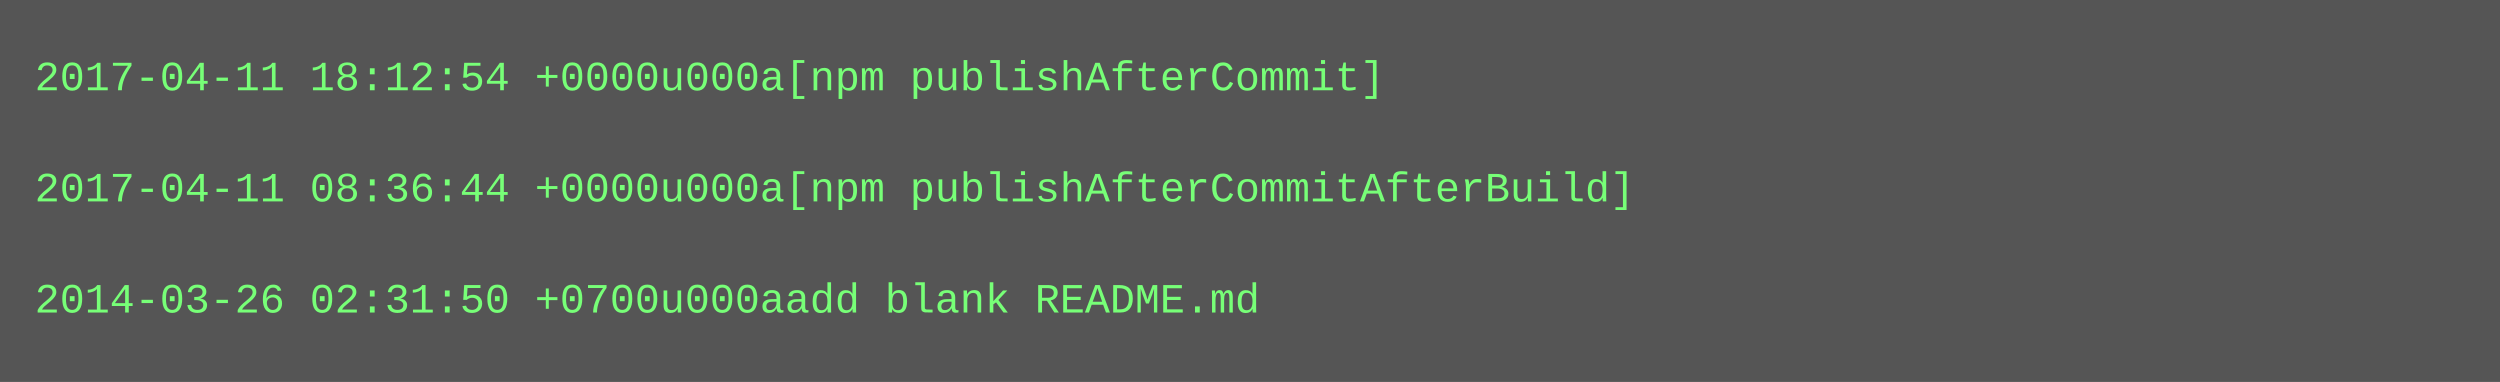
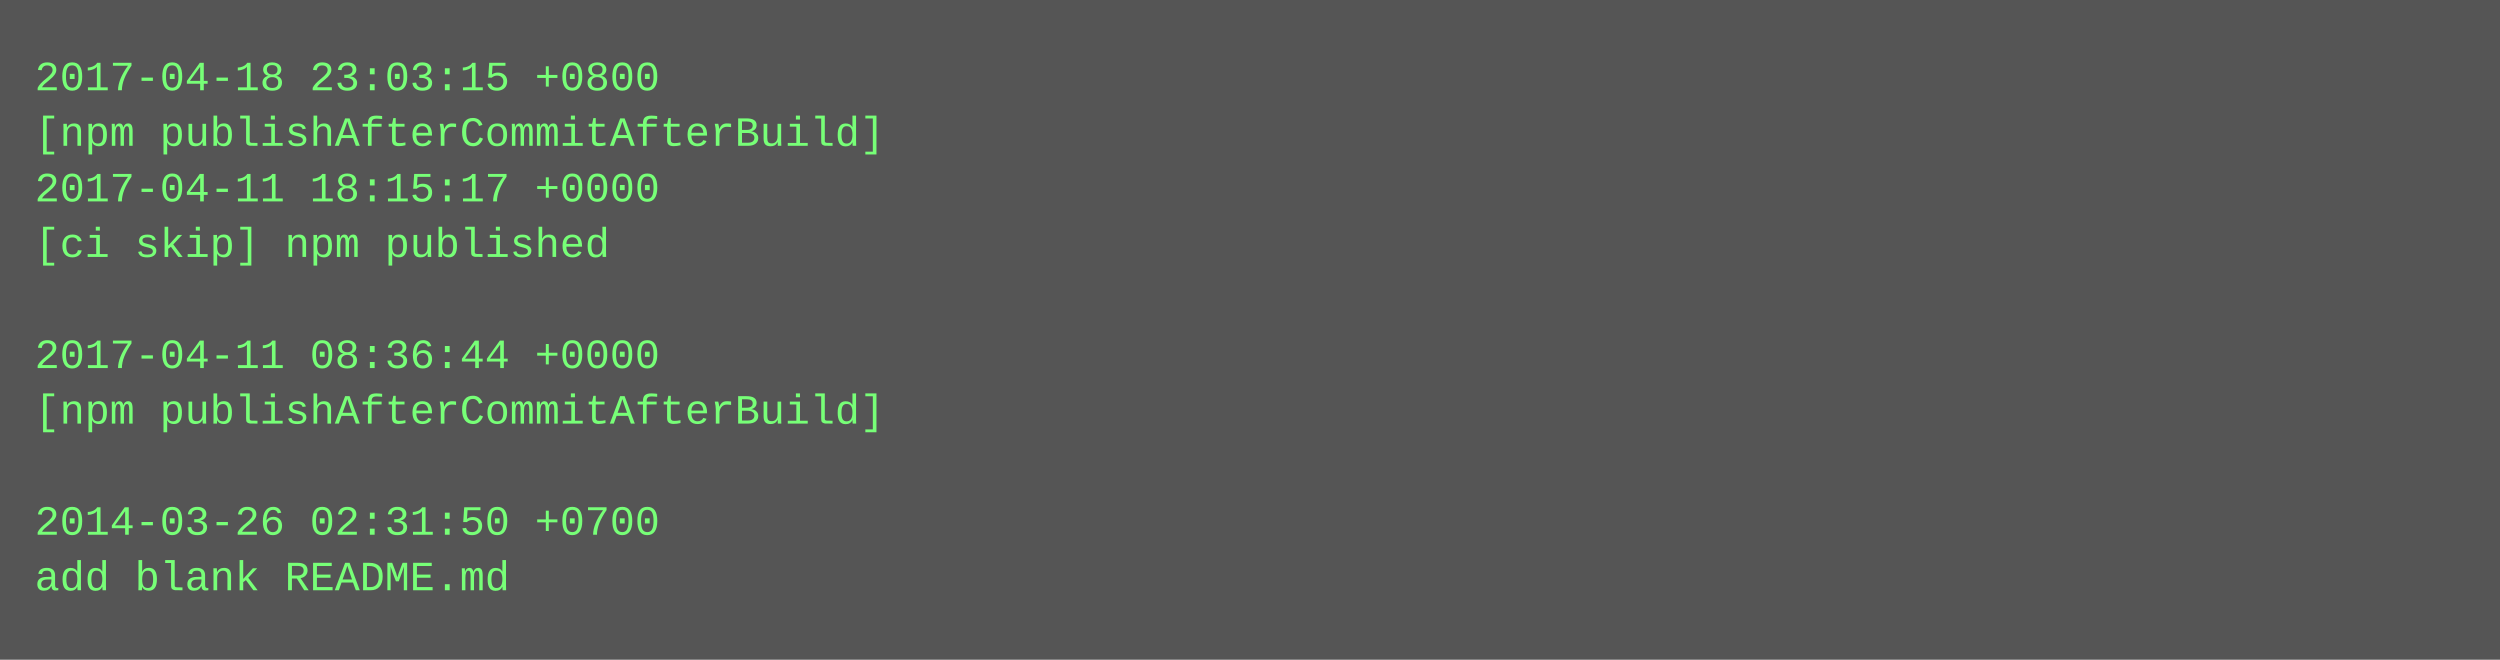
- <svg xmlns="http://www.w3.org/2000/svg" height="110" width="720">
-   <rect height="110" fill="#555" width="720" />
+ <svg xmlns="http://www.w3.org/2000/svg" height="190" width="720">
+   <rect height="190" fill="#555" width="720" />
  <text fill="#7f7" font-family="Courier New" font-size="12" xml:space="preserve">
-     <tspan x="10" y="26">2017-04-11 18:12:54 +0000u000a[npm publishAfterCommit]</tspan>
-     <tspan x="10" y="42" />
-     <tspan x="10" y="58">2017-04-11 08:36:44 +0000u000a[npm publishAfterCommitAfterBuild]</tspan>
-     <tspan x="10" y="74" />
-     <tspan x="10" y="90">2014-03-26 02:31:50 +0700u000aadd blank README.md</tspan>
+     <tspan x="10" y="26">2017-04-18 23:03:15 +0800</tspan>
+     <tspan x="10" y="42">[npm publishAfterCommitAfterBuild]</tspan>
+     <tspan x="10" y="58">2017-04-11 18:15:17 +0000</tspan>
+     <tspan x="10" y="74">[ci skip] npm published</tspan>
+     <tspan x="10" y="90" />
+     <tspan x="10" y="106">2017-04-11 08:36:44 +0000</tspan>
+     <tspan x="10" y="122">[npm publishAfterCommitAfterBuild]</tspan>
+     <tspan x="10" y="138" />
+     <tspan x="10" y="154">2014-03-26 02:31:50 +0700</tspan>
+     <tspan x="10" y="170">add blank README.md</tspan>
  </text>
</svg>
